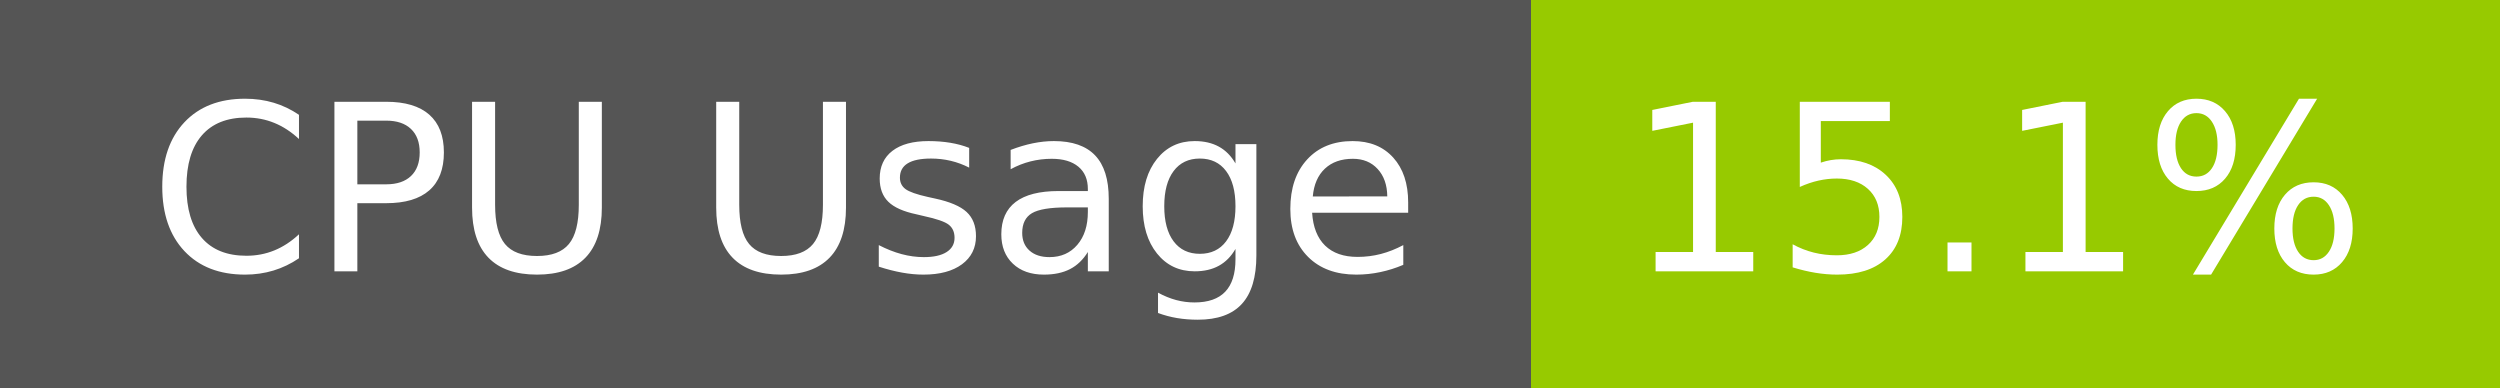
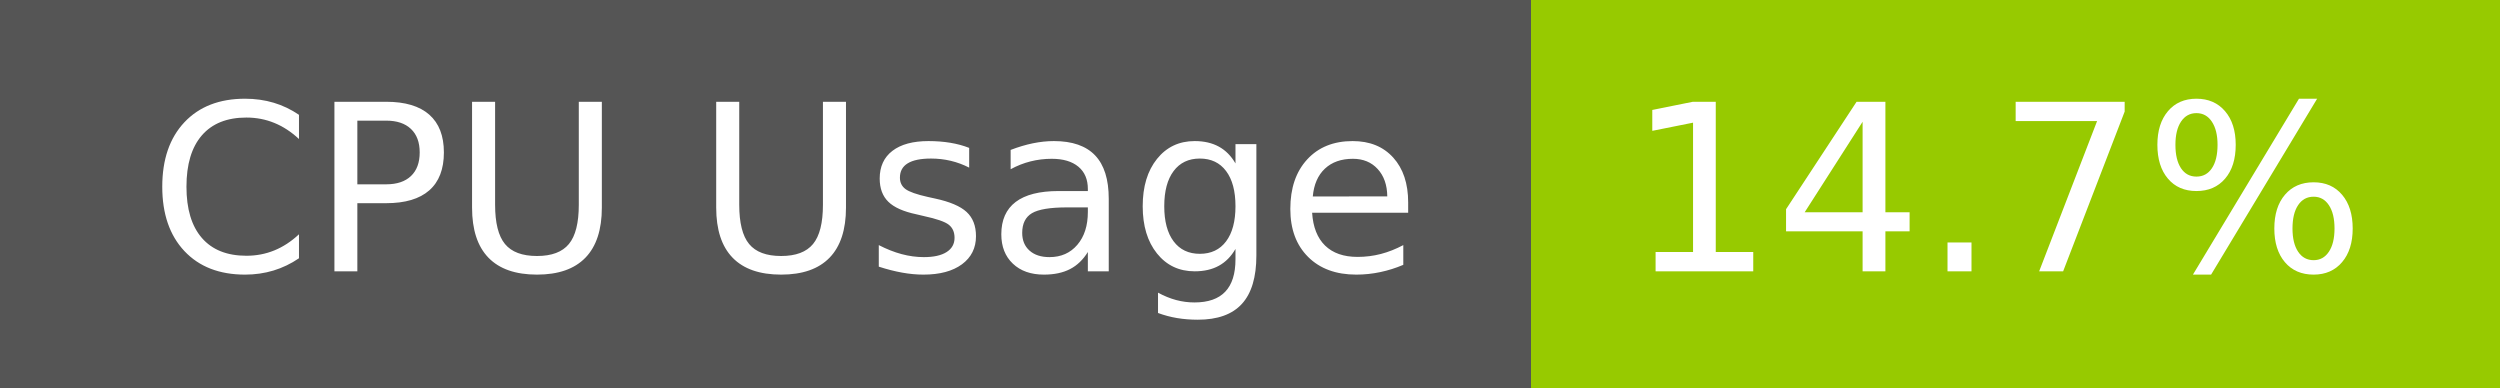
- <svg xmlns="http://www.w3.org/2000/svg" width="129" height="20" role="img" aria-label="CPU Usage: 15.1%">
+ <svg xmlns="http://www.w3.org/2000/svg" width="129" height="20" role="img" aria-label="CPU Usage: 14.7%">
  <g shape-rendering="crispEdges">
    <rect width="79" height="20" fill="#555" />
    <rect x="79" width="50" height="20" fill="#97ca00" />
  </g>
  <g fill="#fff" text-anchor="middle" font-family="Verdana,Geneva,DejaVu Sans,sans-serif" text-rendering="geometricPrecision" font-size="120">
    <text x="405" y="140" transform="scale(.1)" fill="#fff" textLength="665">CPU Usage</text>
-     <text x="1030" y="140" transform="scale(.1)" fill="#fff" textLength="390">15.1%</text>
+     <text x="1030" y="140" transform="scale(.1)" fill="#fff" textLength="390">14.7%</text>
  </g>
</svg>
